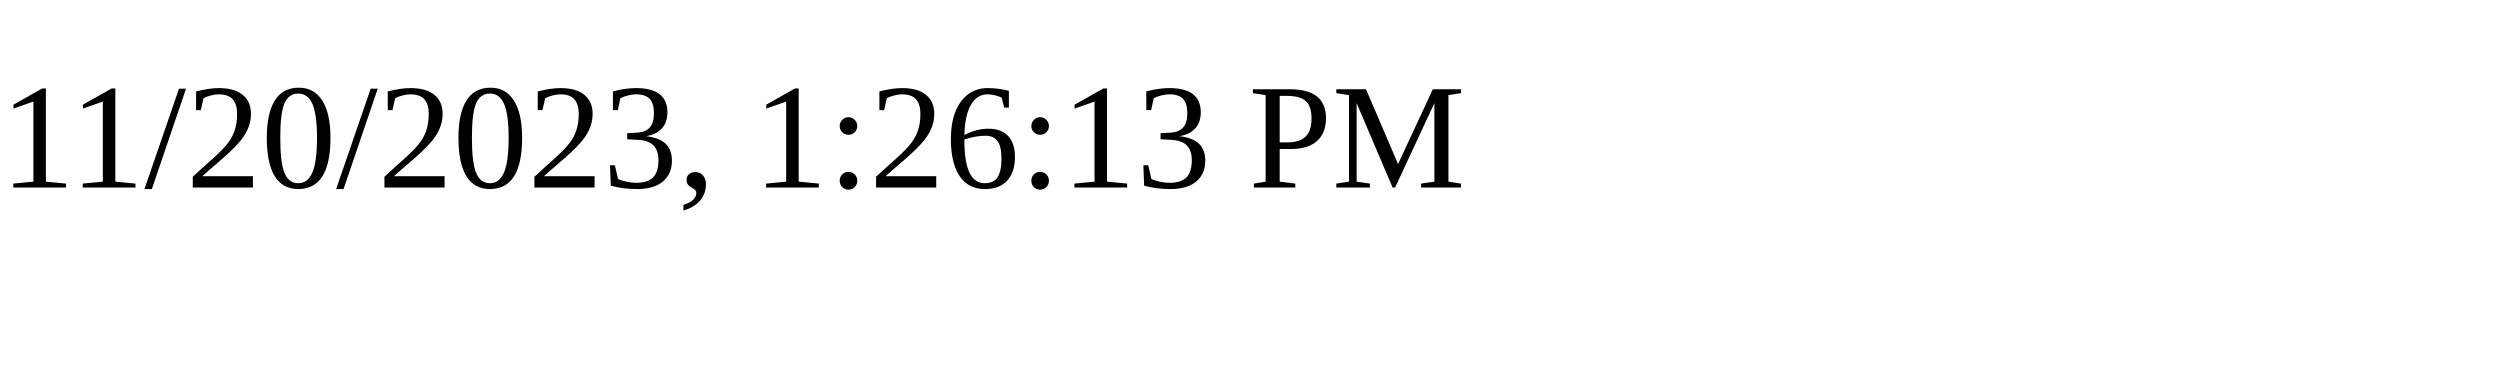
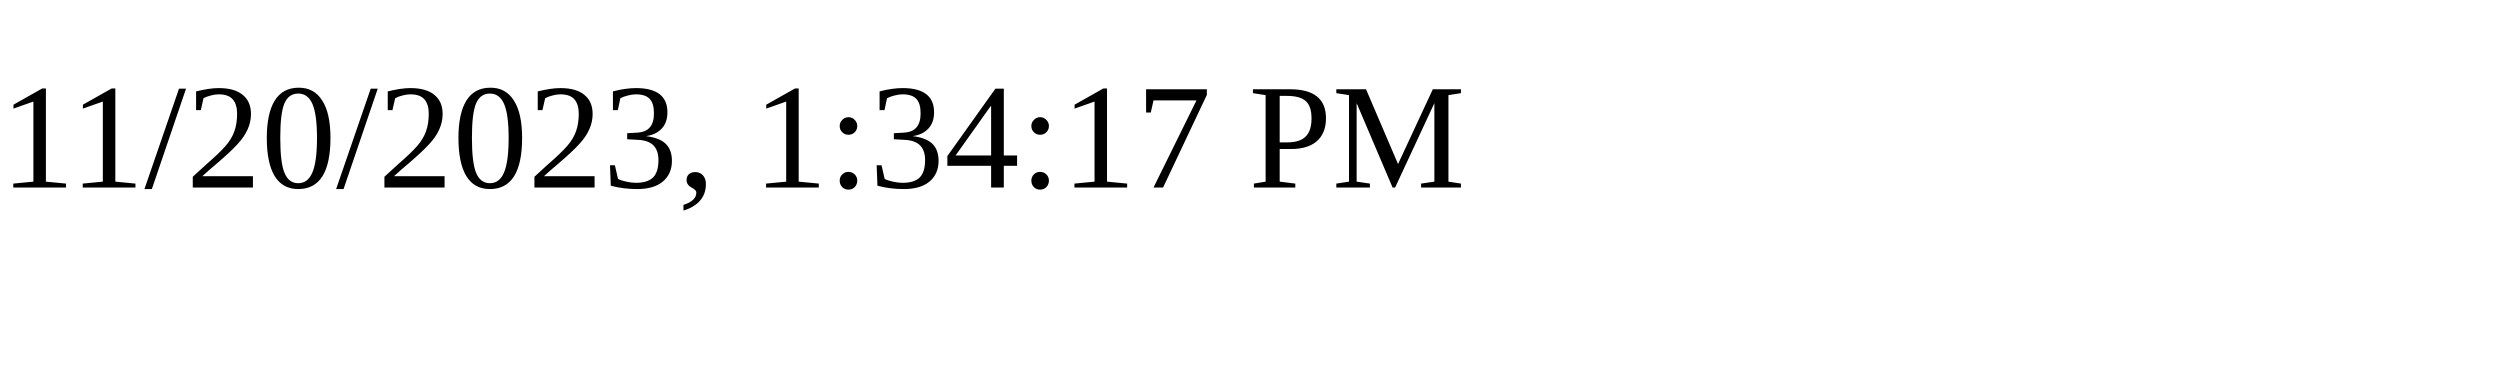
<svg xmlns="http://www.w3.org/2000/svg" height="30" width="200">
-   <text x="0" y="15">11/20/2023, 1:26:13 PM</text>
+   <text x="0" y="15">11/20/2023, 1:34:17 PM</text>
</svg>
